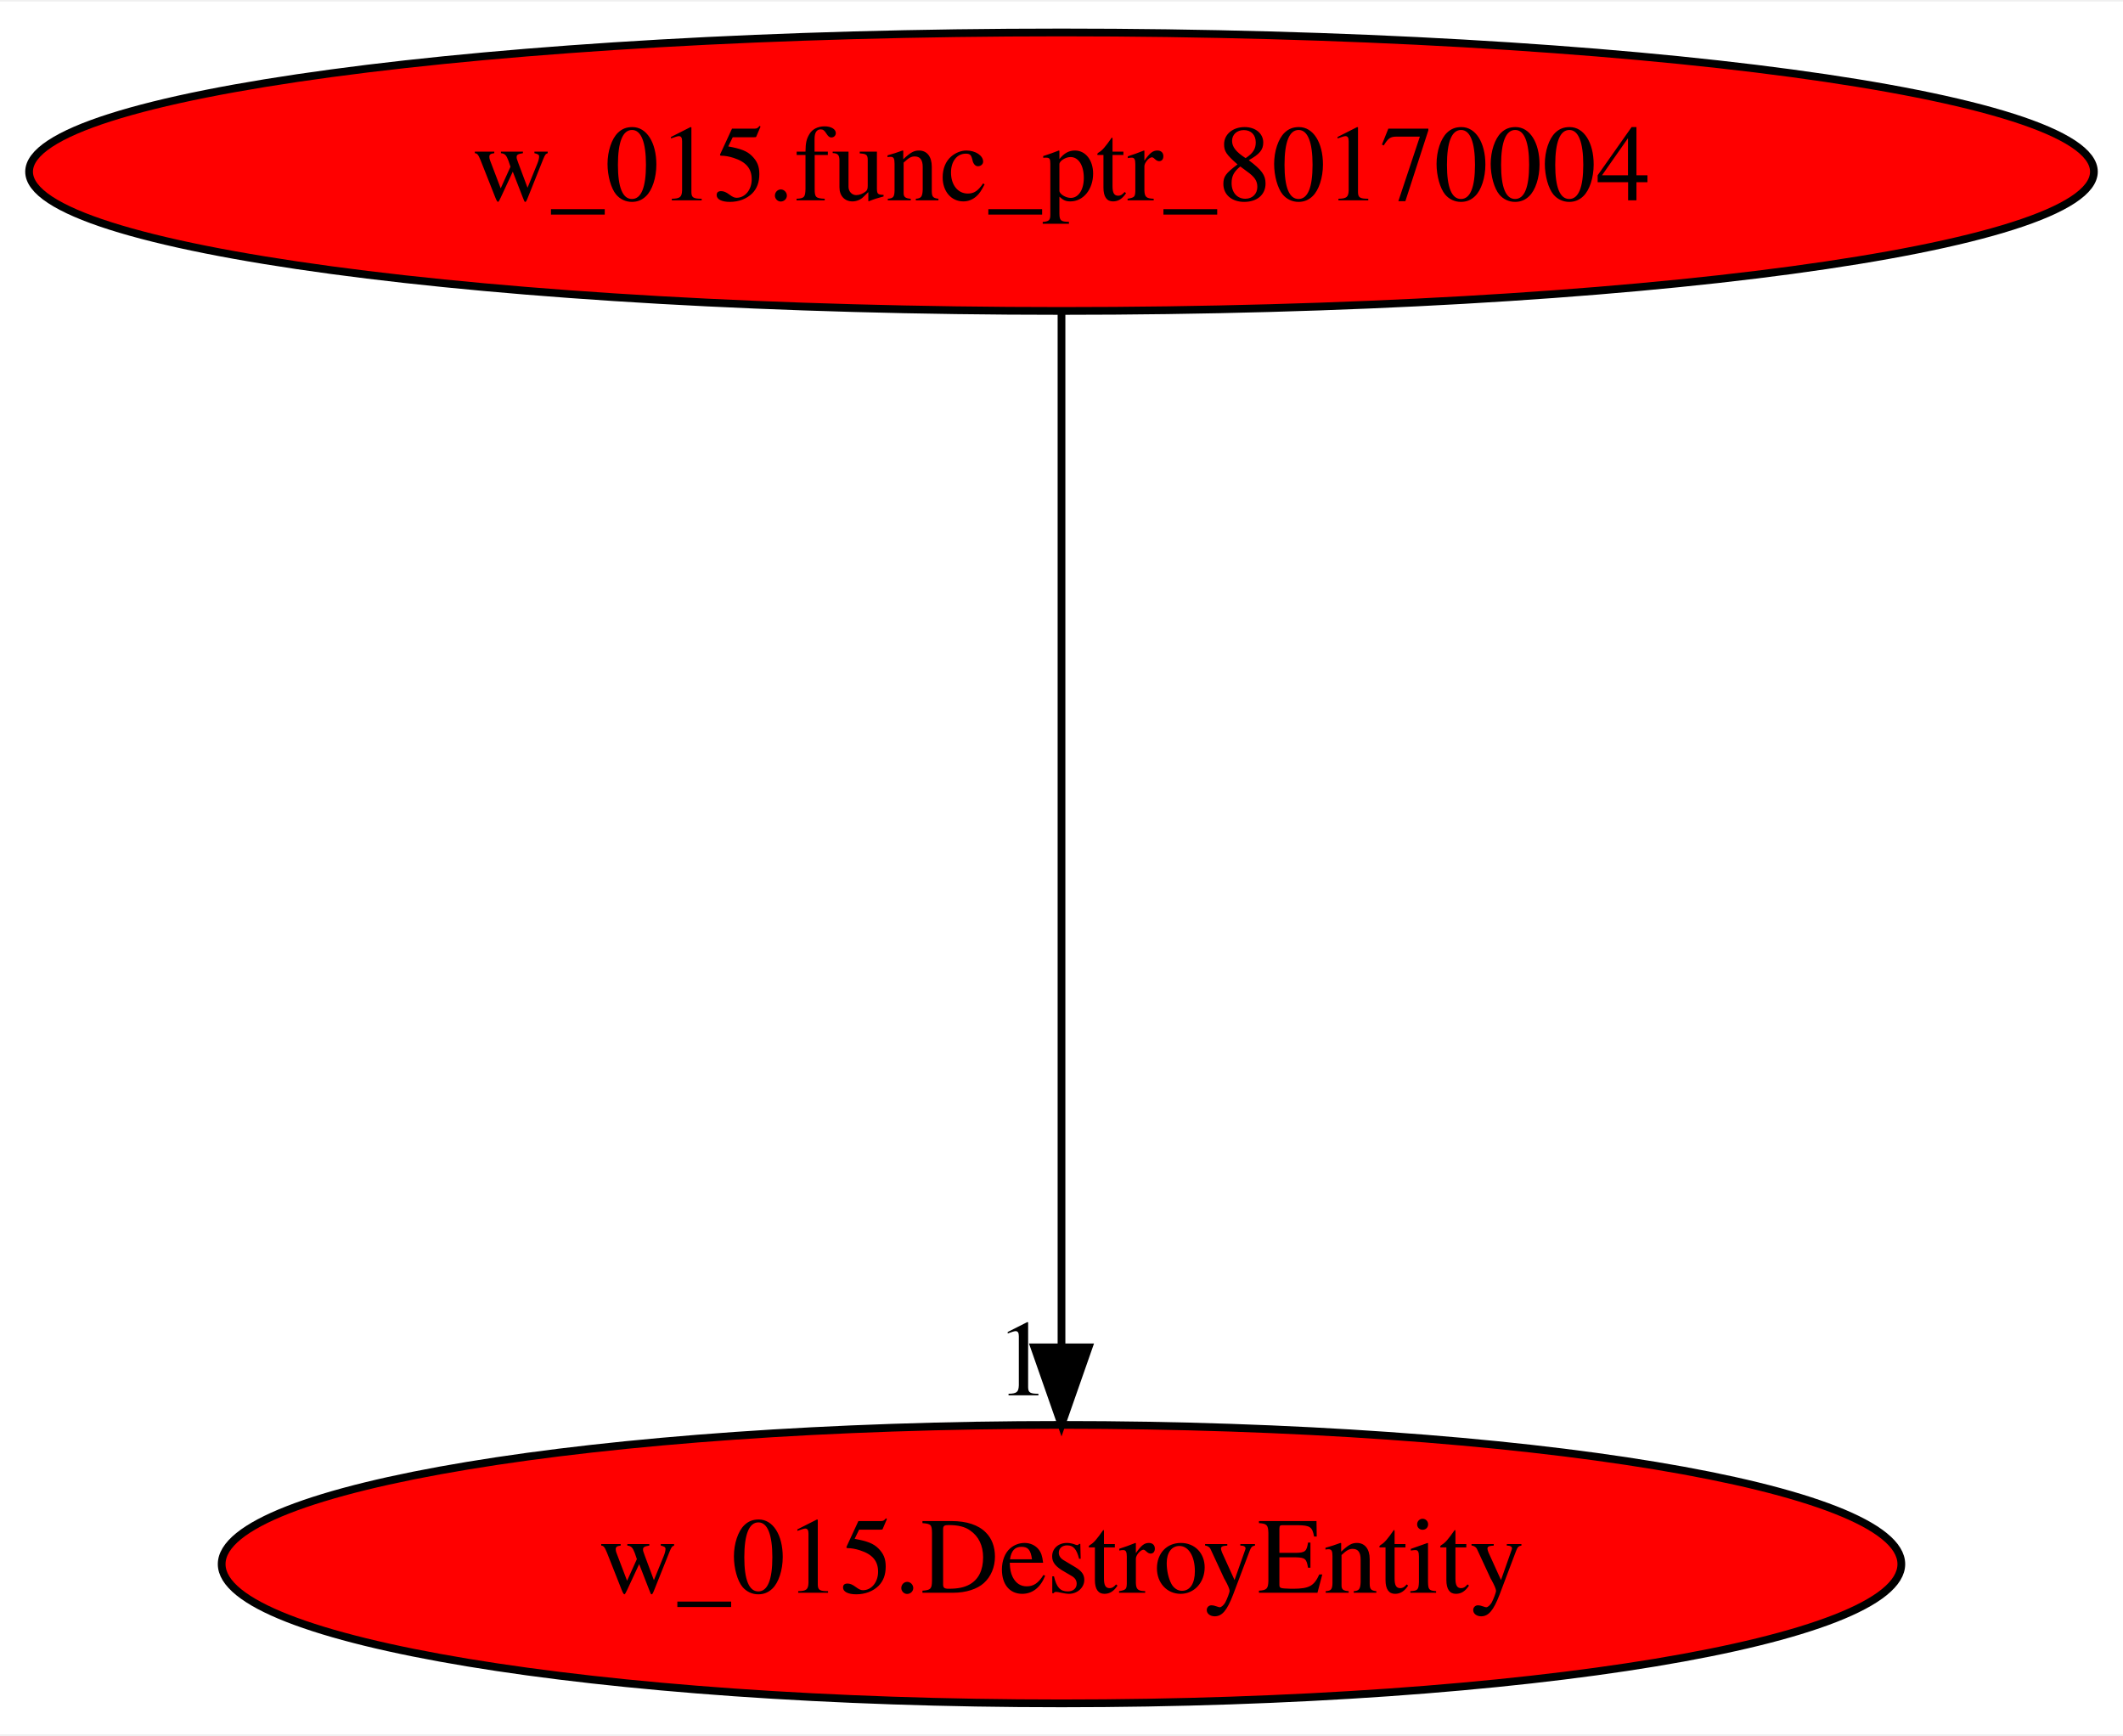
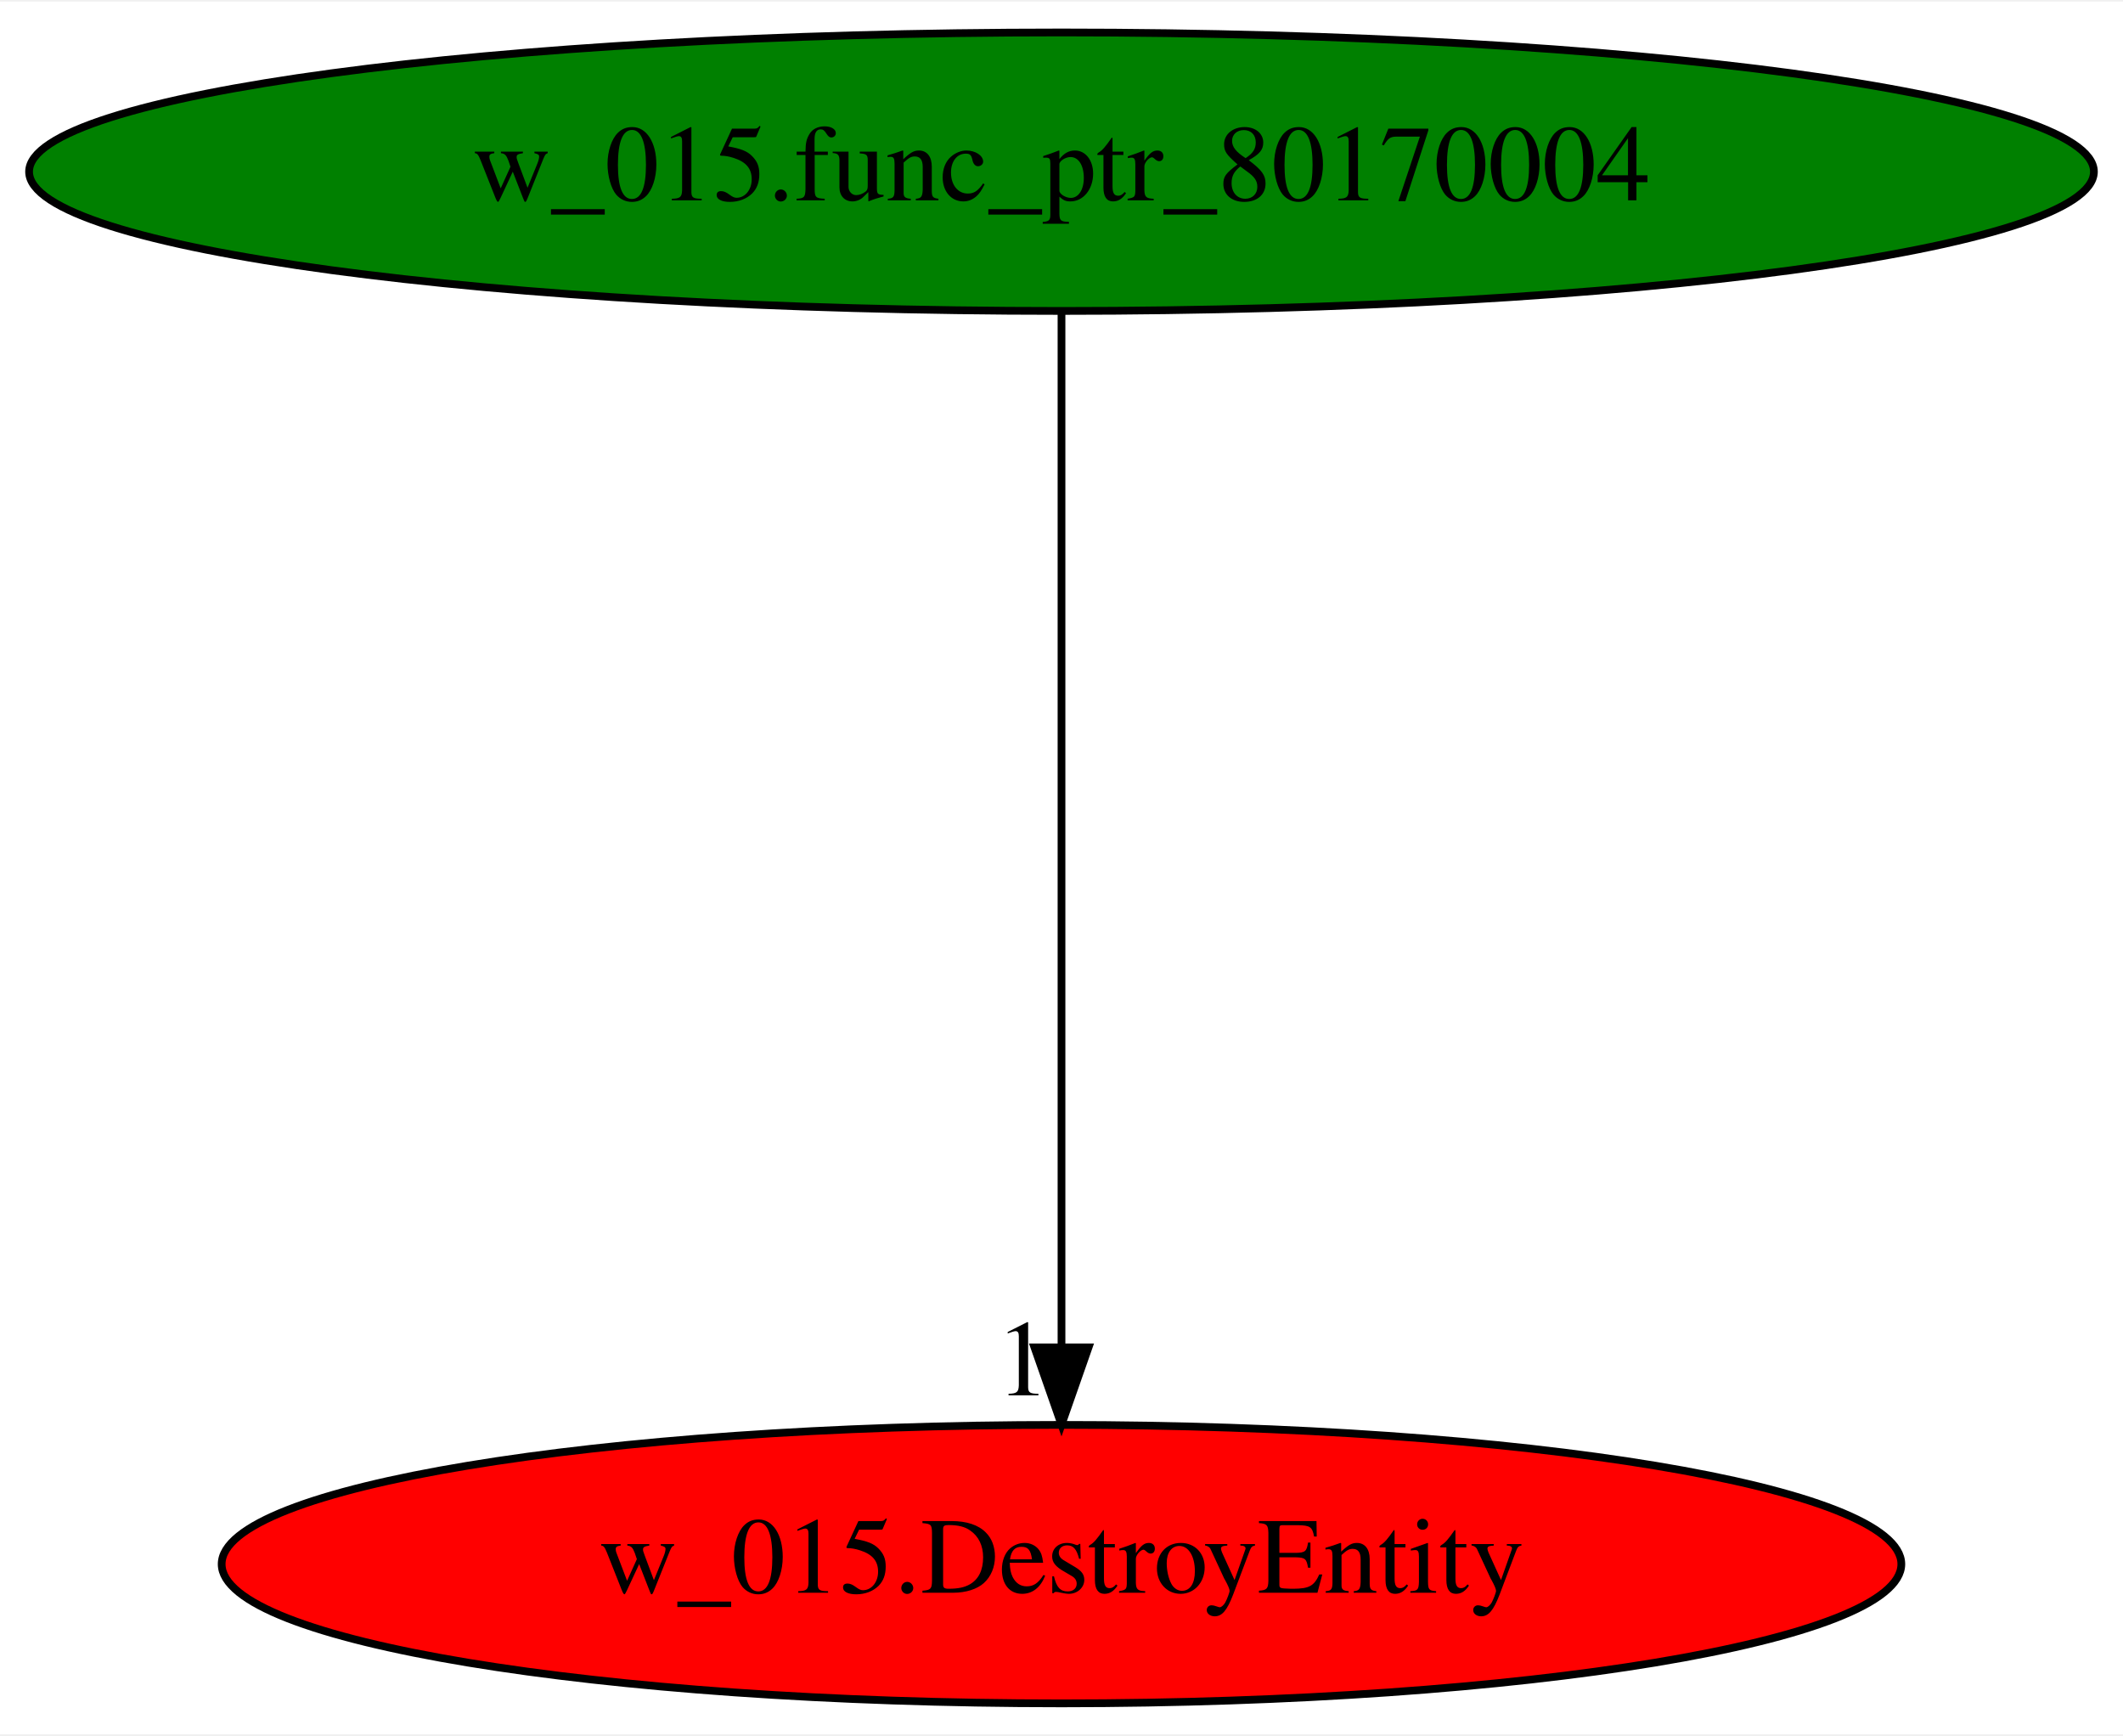
<svg xmlns="http://www.w3.org/2000/svg" xmlns:xlink="http://www.w3.org/1999/xlink" width="274pt" height="224pt" viewBox="0.00 0.00 274.48 224.00">
  <g id="graph0" class="graph" transform="scale(1 1) rotate(0) translate(4 220)">
    <polygon fill="white" stroke="transparent" points="-4,4 -4,-220 270.48,-220 270.48,4 -4,4" />
    <g id="node1" class="node">
-       <ellipse fill="red" stroke="black" cx="133.24" cy="-198" rx="133.48" ry="18" />
+       <ellipse fill="green" stroke="black" cx="133.24" cy="-198" rx="133.48" ry="18" />
      <text text-anchor="middle" x="133.24" y="-194.3" font-family="Times,serif" font-size="14.00">w_015.func_ptr_80170004</text>
    </g>
    <g id="node2" class="node">
      <g id="a_node2">
        <a xlink:href="w_015.DestroyEntity.svg" xlink:title="w_015.DestroyEntity">
          <ellipse fill="red" stroke="black" cx="133.24" cy="-18" rx="108.58" ry="18" />
          <text text-anchor="middle" x="133.24" y="-14.3" font-family="Times,serif" font-size="14.00">w_015.DestroyEntity</text>
        </a>
      </g>
    </g>
    <g id="edge1" class="edge">
      <path fill="none" stroke="black" d="M133.24,-179.93C133.24,-148.97 133.24,-83.3 133.24,-46.13" />
      <polygon fill="black" stroke="black" points="136.74,-46.02 133.24,-36.02 129.74,-46.02 136.74,-46.02" />
      <text text-anchor="middle" x="128.24" y="-39.82" font-family="Times,serif" font-size="14.00">1</text>
    </g>
  </g>
</svg>
